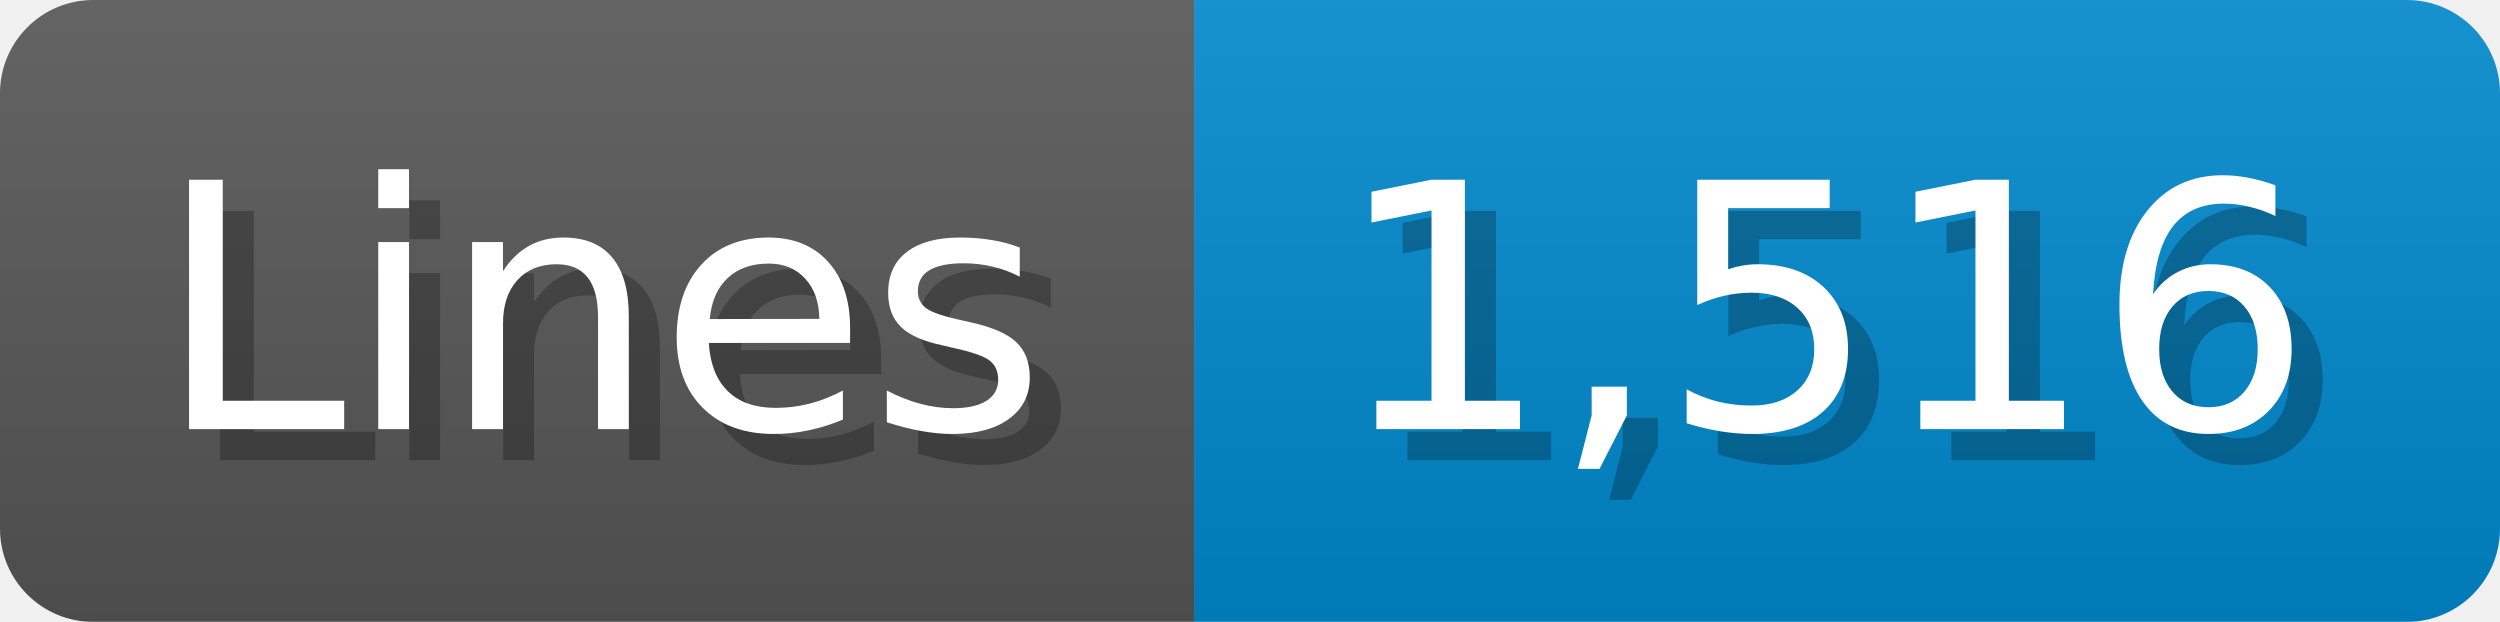
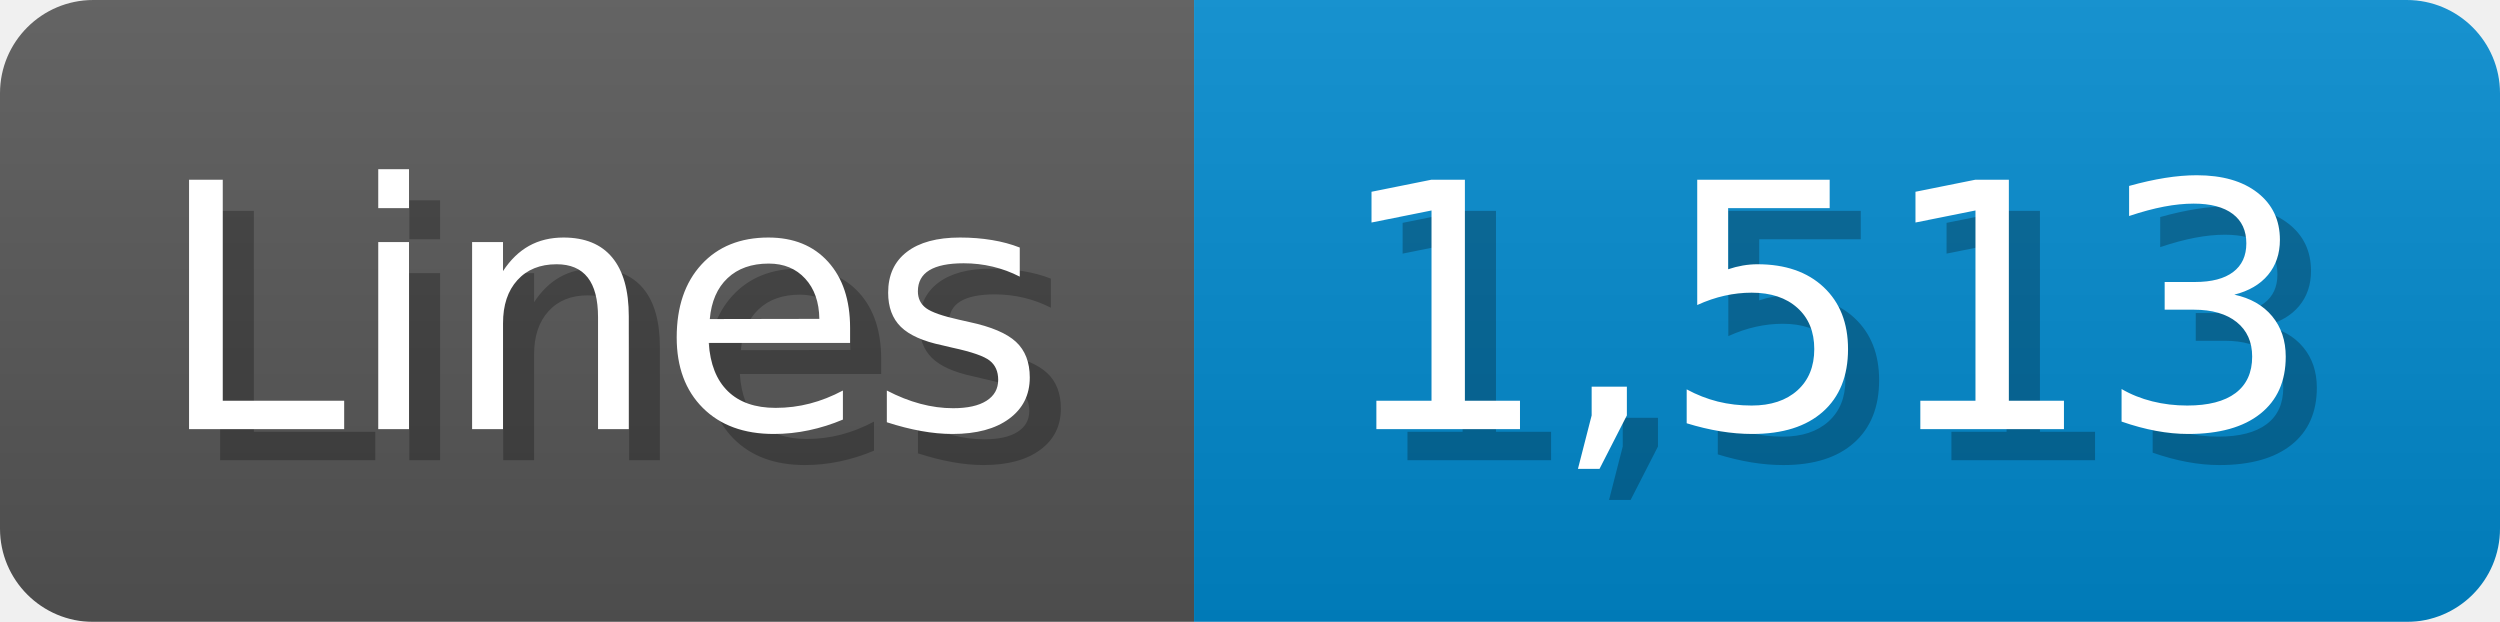
<svg xmlns="http://www.w3.org/2000/svg" width="80.4" height="20" viewBox="0 0 804 200">
  <linearGradient id="a" x2="0" y2="100%">
    <stop offset="0" stop-opacity=".1" stop-color="#EEE" />
    <stop offset="1" stop-opacity=".1" />
  </linearGradient>
  <mask id="m">
    <rect width="804" height="200" rx="30" fill="#FFF" />
  </mask>
  <g mask="url(#m)">
    <rect width="384" height="200" fill="#555" />
    <rect width="420" height="200" fill="#08C" x="384" />
    <rect width="804" height="200" fill="url(#a)" />
  </g>
  <g fill="#fff" text-anchor="start" font-family="Verdana,DejaVu Sans,sans-serif" font-size="110">
    <text x="60" y="148" textLength="284" fill="#000" opacity="0.25">Lines</text>
    <text x="50" y="138" textLength="284">Lines</text>
-     <text x="439" y="148" textLength="320" fill="#000" opacity="0.25">1,516</text>
-     <text x="429" y="138" textLength="320">1,516</text>
+     <text x="439" y="148" textLength="320" fill="#000" opacity="0.25">1,513</text>
+     <text x="429" y="138" textLength="320">1,513</text>
  </g>
</svg>
